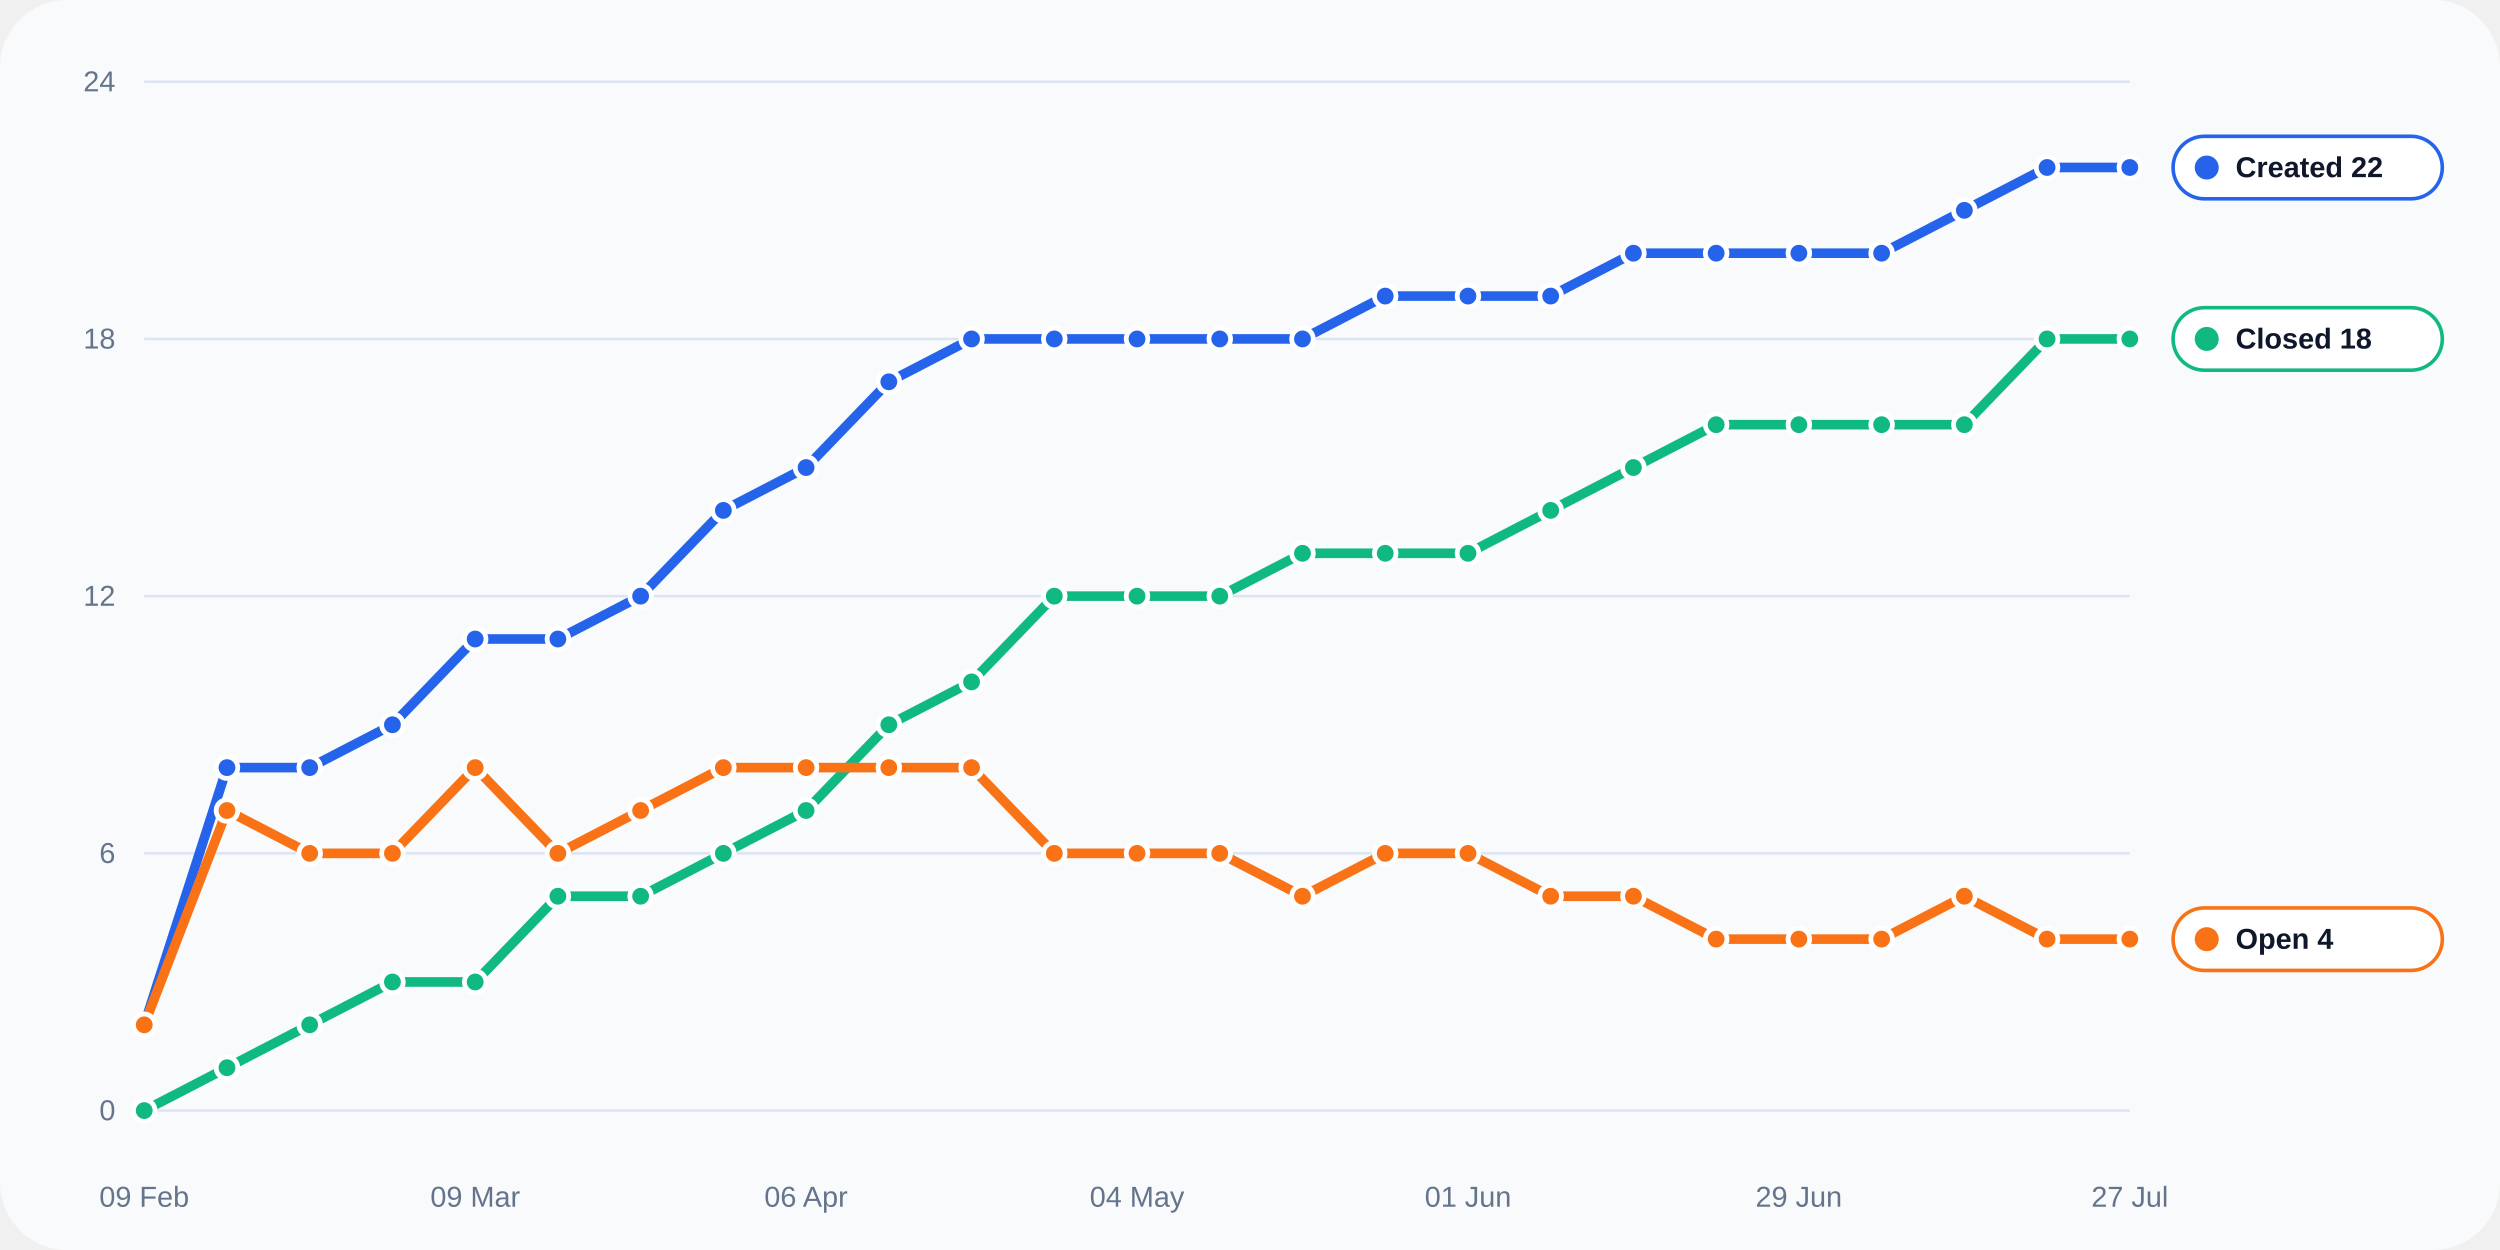
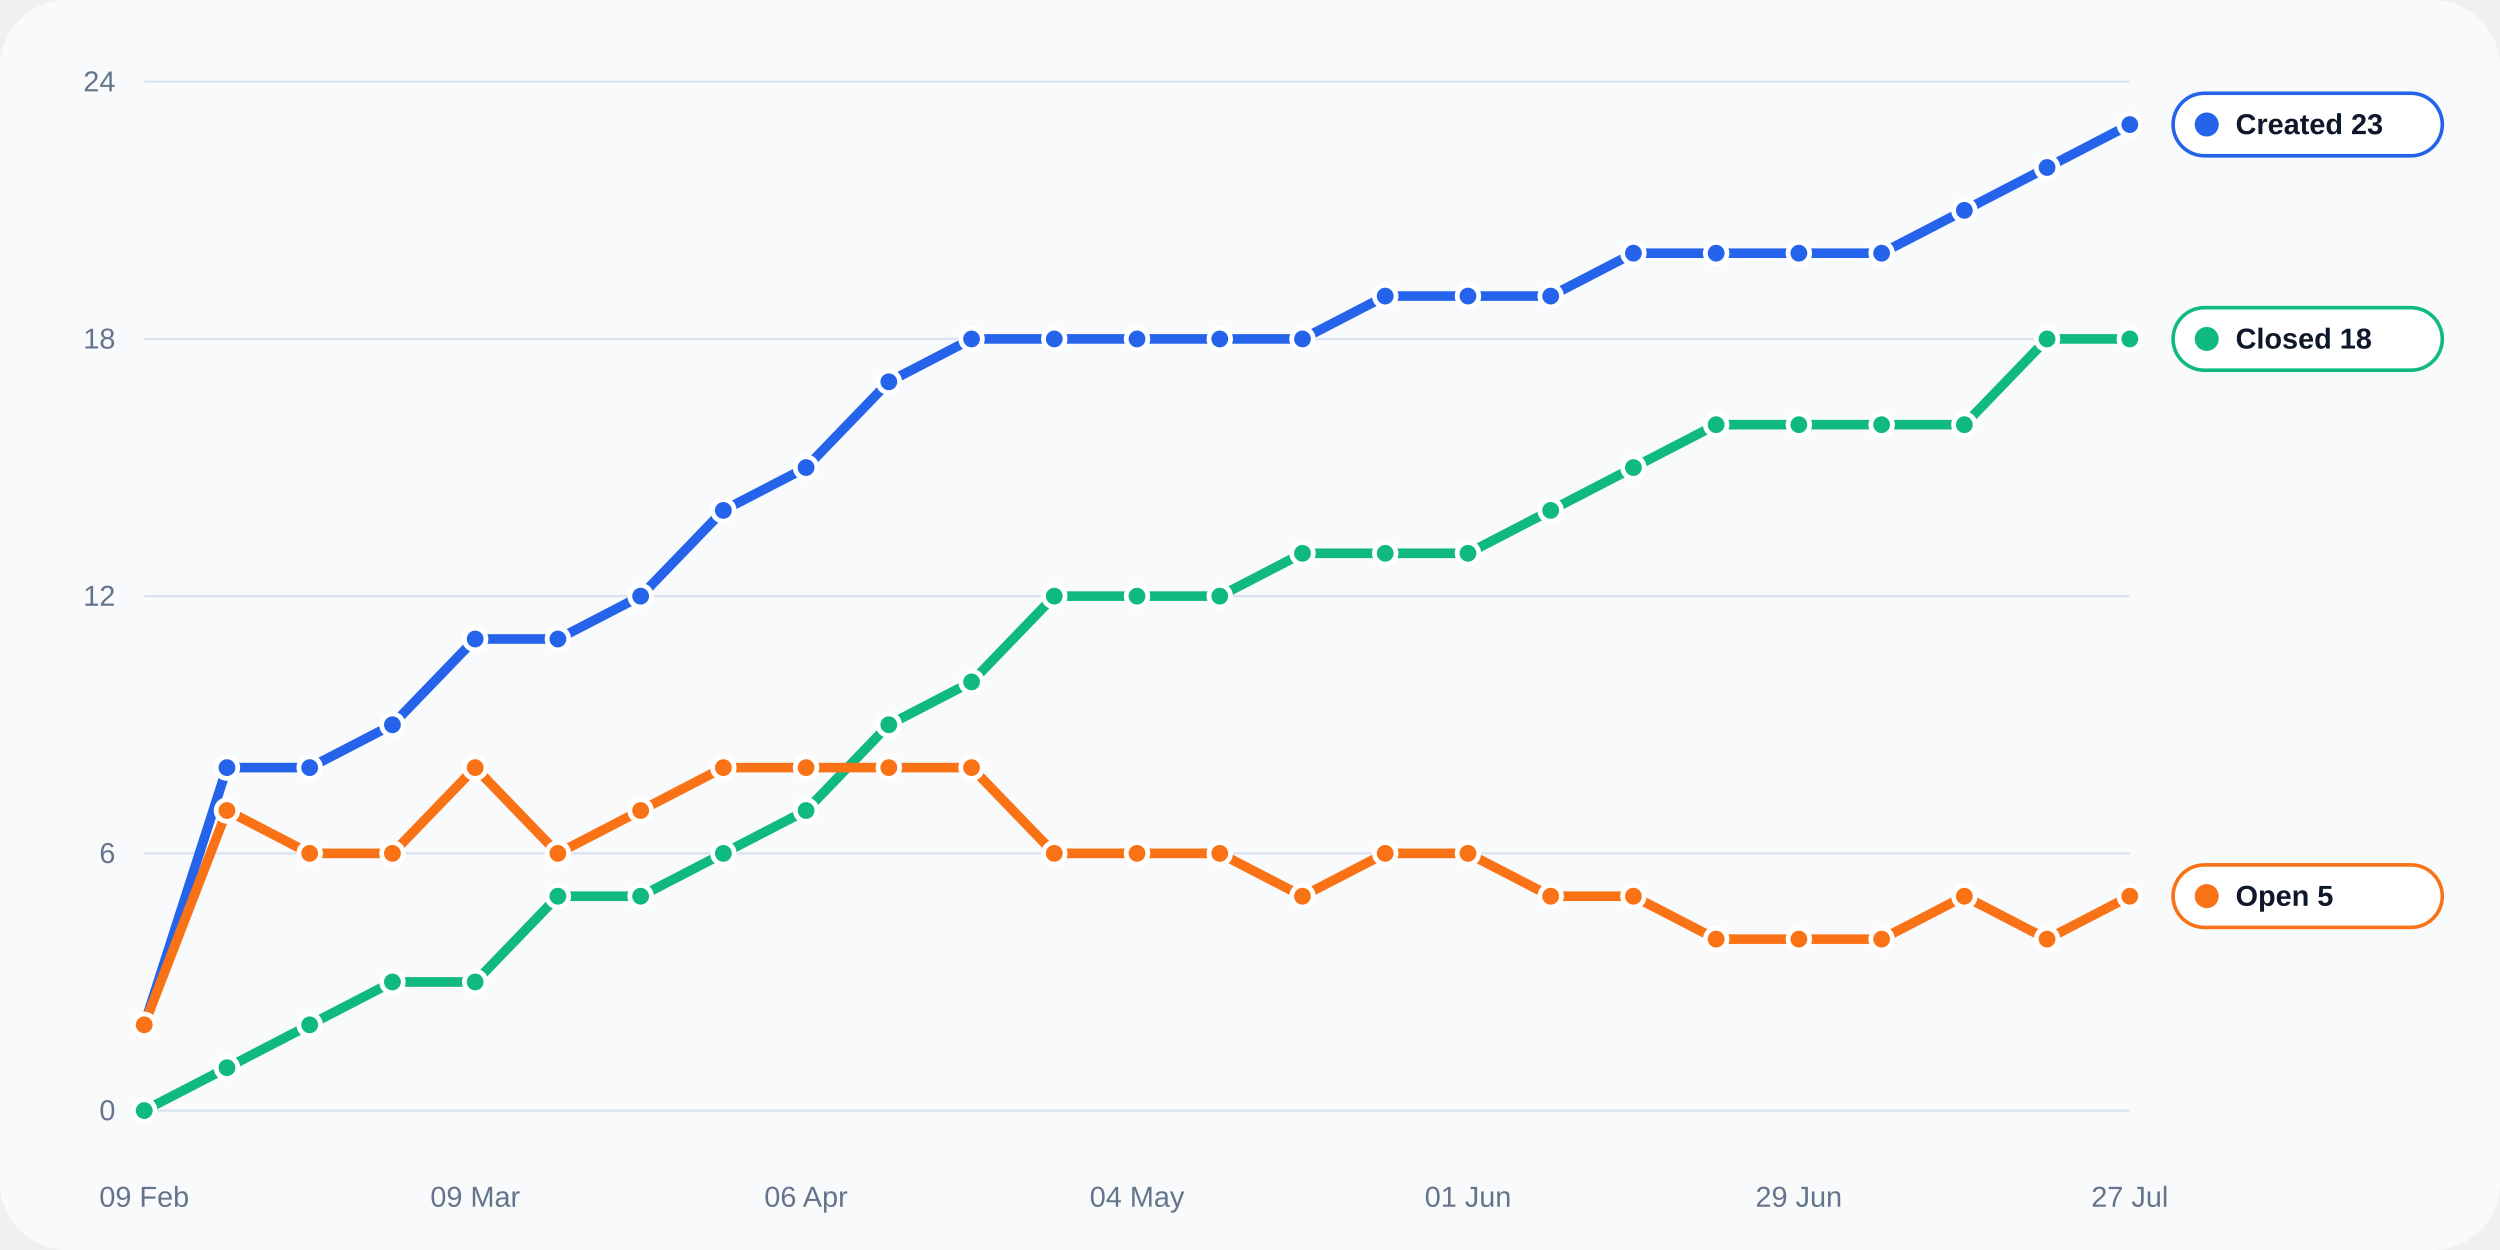
<svg xmlns="http://www.w3.org/2000/svg" width="1040" height="520" viewBox="0 0 1040 520" role="img">
  <rect width="100%" height="100%" rx="28" fill="#f8fafc" />
  <line x1="60" y1="462.0" x2="886" y2="462.0" stroke="#dbe4f0" stroke-width="1" />
  <text x="48" y="466.0" text-anchor="end" fill="#64748b" font-size="12" font-family="Arial, sans-serif">0</text>
  <line x1="60" y1="355.0" x2="886" y2="355.0" stroke="#dbe4f0" stroke-width="1" />
  <text x="48" y="359.0" text-anchor="end" fill="#64748b" font-size="12" font-family="Arial, sans-serif">6</text>
  <line x1="60" y1="248.0" x2="886" y2="248.0" stroke="#dbe4f0" stroke-width="1" />
  <text x="48" y="252.0" text-anchor="end" fill="#64748b" font-size="12" font-family="Arial, sans-serif">12</text>
  <line x1="60" y1="141.0" x2="886" y2="141.0" stroke="#dbe4f0" stroke-width="1" />
  <text x="48" y="145.0" text-anchor="end" fill="#64748b" font-size="12" font-family="Arial, sans-serif">18</text>
  <line x1="60" y1="34.0" x2="886" y2="34.0" stroke="#dbe4f0" stroke-width="1" />
  <text x="48" y="38.0" text-anchor="end" fill="#64748b" font-size="12" font-family="Arial, sans-serif">24</text>
  <text x="60.0" y="502" text-anchor="middle" fill="#64748b" font-size="12" font-family="Arial, sans-serif">09 Feb</text>
  <text x="197.7" y="502" text-anchor="middle" fill="#64748b" font-size="12" font-family="Arial, sans-serif">09 Mar</text>
  <text x="335.3" y="502" text-anchor="middle" fill="#64748b" font-size="12" font-family="Arial, sans-serif">06 Apr</text>
  <text x="473.0" y="502" text-anchor="middle" fill="#64748b" font-size="12" font-family="Arial, sans-serif">04 May</text>
  <text x="610.7" y="502" text-anchor="middle" fill="#64748b" font-size="12" font-family="Arial, sans-serif">01 Jun</text>
  <text x="748.3" y="502" text-anchor="middle" fill="#64748b" font-size="12" font-family="Arial, sans-serif">29 Jun</text>
  <text x="886.0" y="502" text-anchor="middle" fill="#64748b" font-size="12" font-family="Arial, sans-serif">27 Jul</text>
-   <polyline fill="none" stroke="#2563eb" stroke-width="4" stroke-linecap="round" stroke-linejoin="round" points="60.00,426.33 94.42,319.33 128.83,319.33 163.25,301.50 197.67,265.83 232.08,265.83 266.50,248.00 300.92,212.33 335.33,194.50 369.75,158.83 404.17,141.00 438.58,141.00 473.00,141.00 507.42,141.00 541.83,141.00 576.25,123.17 610.67,123.17 645.08,123.17 679.50,105.33 713.92,105.33 748.33,105.33 782.75,105.33 817.17,87.50 851.58,69.67 886.00,69.67" />
+   <polyline fill="none" stroke="#2563eb" stroke-width="4" stroke-linecap="round" stroke-linejoin="round" points="60.00,426.33 94.42,319.33 128.83,319.33 163.25,301.50 197.67,265.83 232.08,265.83 266.50,248.00 300.92,212.33 335.33,194.50 369.75,158.83 404.17,141.00 438.58,141.00 473.00,141.00 507.42,141.00 541.83,141.00 576.25,123.17 610.67,123.17 645.08,123.17 679.50,105.33 713.92,105.33 748.33,105.33 782.75,105.33 817.17,87.50 851.58,69.67 886.00,51.83" />
  <circle cx="60.00" cy="426.33" r="4.5" fill="#2563eb" stroke="#fff" stroke-width="2" />
  <circle cx="94.42" cy="319.33" r="4.5" fill="#2563eb" stroke="#fff" stroke-width="2" />
  <circle cx="128.83" cy="319.33" r="4.5" fill="#2563eb" stroke="#fff" stroke-width="2" />
  <circle cx="163.25" cy="301.50" r="4.5" fill="#2563eb" stroke="#fff" stroke-width="2" />
  <circle cx="197.67" cy="265.83" r="4.5" fill="#2563eb" stroke="#fff" stroke-width="2" />
  <circle cx="232.08" cy="265.83" r="4.5" fill="#2563eb" stroke="#fff" stroke-width="2" />
  <circle cx="266.50" cy="248.00" r="4.5" fill="#2563eb" stroke="#fff" stroke-width="2" />
  <circle cx="300.92" cy="212.33" r="4.5" fill="#2563eb" stroke="#fff" stroke-width="2" />
  <circle cx="335.33" cy="194.50" r="4.5" fill="#2563eb" stroke="#fff" stroke-width="2" />
  <circle cx="369.75" cy="158.83" r="4.5" fill="#2563eb" stroke="#fff" stroke-width="2" />
  <circle cx="404.17" cy="141.00" r="4.5" fill="#2563eb" stroke="#fff" stroke-width="2" />
  <circle cx="438.58" cy="141.00" r="4.5" fill="#2563eb" stroke="#fff" stroke-width="2" />
  <circle cx="473.00" cy="141.00" r="4.5" fill="#2563eb" stroke="#fff" stroke-width="2" />
  <circle cx="507.42" cy="141.00" r="4.5" fill="#2563eb" stroke="#fff" stroke-width="2" />
  <circle cx="541.83" cy="141.00" r="4.5" fill="#2563eb" stroke="#fff" stroke-width="2" />
  <circle cx="576.25" cy="123.17" r="4.5" fill="#2563eb" stroke="#fff" stroke-width="2" />
  <circle cx="610.67" cy="123.17" r="4.5" fill="#2563eb" stroke="#fff" stroke-width="2" />
  <circle cx="645.08" cy="123.17" r="4.5" fill="#2563eb" stroke="#fff" stroke-width="2" />
  <circle cx="679.50" cy="105.33" r="4.5" fill="#2563eb" stroke="#fff" stroke-width="2" />
  <circle cx="713.92" cy="105.33" r="4.5" fill="#2563eb" stroke="#fff" stroke-width="2" />
  <circle cx="748.33" cy="105.33" r="4.5" fill="#2563eb" stroke="#fff" stroke-width="2" />
  <circle cx="782.75" cy="105.33" r="4.5" fill="#2563eb" stroke="#fff" stroke-width="2" />
  <circle cx="817.17" cy="87.50" r="4.5" fill="#2563eb" stroke="#fff" stroke-width="2" />
  <circle cx="851.58" cy="69.67" r="4.5" fill="#2563eb" stroke="#fff" stroke-width="2" />
-   <circle cx="886.00" cy="69.67" r="4.5" fill="#2563eb" stroke="#fff" stroke-width="2" />
+   <circle cx="886.00" cy="51.83" r="4.5" fill="#2563eb" stroke="#fff" stroke-width="2" />
  <polyline fill="none" stroke="#10b981" stroke-width="4" stroke-linecap="round" stroke-linejoin="round" points="60.00,462.00 94.42,444.17 128.83,426.33 163.25,408.50 197.67,408.50 232.08,372.83 266.50,372.83 300.92,355.00 335.33,337.17 369.75,301.50 404.17,283.67 438.58,248.00 473.00,248.00 507.42,248.00 541.83,230.17 576.25,230.17 610.67,230.17 645.08,212.33 679.50,194.50 713.92,176.67 748.33,176.67 782.75,176.67 817.17,176.67 851.58,141.00 886.00,141.00" />
  <circle cx="60.00" cy="462.00" r="4.5" fill="#10b981" stroke="#fff" stroke-width="2" />
  <circle cx="94.42" cy="444.17" r="4.5" fill="#10b981" stroke="#fff" stroke-width="2" />
  <circle cx="128.83" cy="426.33" r="4.5" fill="#10b981" stroke="#fff" stroke-width="2" />
  <circle cx="163.25" cy="408.50" r="4.5" fill="#10b981" stroke="#fff" stroke-width="2" />
  <circle cx="197.67" cy="408.50" r="4.5" fill="#10b981" stroke="#fff" stroke-width="2" />
  <circle cx="232.08" cy="372.83" r="4.5" fill="#10b981" stroke="#fff" stroke-width="2" />
  <circle cx="266.50" cy="372.83" r="4.5" fill="#10b981" stroke="#fff" stroke-width="2" />
  <circle cx="300.92" cy="355.00" r="4.5" fill="#10b981" stroke="#fff" stroke-width="2" />
  <circle cx="335.33" cy="337.17" r="4.5" fill="#10b981" stroke="#fff" stroke-width="2" />
  <circle cx="369.75" cy="301.50" r="4.5" fill="#10b981" stroke="#fff" stroke-width="2" />
  <circle cx="404.17" cy="283.67" r="4.5" fill="#10b981" stroke="#fff" stroke-width="2" />
  <circle cx="438.58" cy="248.00" r="4.5" fill="#10b981" stroke="#fff" stroke-width="2" />
  <circle cx="473.00" cy="248.00" r="4.5" fill="#10b981" stroke="#fff" stroke-width="2" />
  <circle cx="507.42" cy="248.00" r="4.5" fill="#10b981" stroke="#fff" stroke-width="2" />
  <circle cx="541.83" cy="230.17" r="4.5" fill="#10b981" stroke="#fff" stroke-width="2" />
  <circle cx="576.25" cy="230.17" r="4.5" fill="#10b981" stroke="#fff" stroke-width="2" />
  <circle cx="610.67" cy="230.17" r="4.5" fill="#10b981" stroke="#fff" stroke-width="2" />
  <circle cx="645.08" cy="212.33" r="4.5" fill="#10b981" stroke="#fff" stroke-width="2" />
  <circle cx="679.50" cy="194.50" r="4.5" fill="#10b981" stroke="#fff" stroke-width="2" />
  <circle cx="713.92" cy="176.67" r="4.5" fill="#10b981" stroke="#fff" stroke-width="2" />
  <circle cx="748.33" cy="176.67" r="4.5" fill="#10b981" stroke="#fff" stroke-width="2" />
  <circle cx="782.75" cy="176.67" r="4.5" fill="#10b981" stroke="#fff" stroke-width="2" />
  <circle cx="817.17" cy="176.67" r="4.5" fill="#10b981" stroke="#fff" stroke-width="2" />
  <circle cx="851.58" cy="141.00" r="4.5" fill="#10b981" stroke="#fff" stroke-width="2" />
  <circle cx="886.00" cy="141.00" r="4.5" fill="#10b981" stroke="#fff" stroke-width="2" />
-   <polyline fill="none" stroke="#f97316" stroke-width="4" stroke-linecap="round" stroke-linejoin="round" points="60.00,426.33 94.42,337.17 128.83,355.00 163.25,355.00 197.67,319.33 232.08,355.00 266.50,337.17 300.92,319.33 335.33,319.33 369.75,319.33 404.17,319.33 438.58,355.00 473.00,355.00 507.42,355.00 541.83,372.83 576.25,355.00 610.67,355.00 645.08,372.83 679.50,372.83 713.92,390.67 748.33,390.67 782.75,390.67 817.17,372.83 851.58,390.67 886.00,390.67" />
+   <polyline fill="none" stroke="#f97316" stroke-width="4" stroke-linecap="round" stroke-linejoin="round" points="60.00,426.33 94.42,337.17 128.83,355.00 163.25,355.00 197.67,319.33 232.08,355.00 266.50,337.17 300.92,319.33 335.33,319.33 369.75,319.33 404.17,319.33 438.58,355.00 473.00,355.00 507.42,355.00 541.83,372.83 576.25,355.00 610.67,355.00 645.08,372.83 679.50,372.83 713.92,390.67 748.33,390.67 782.75,390.67 817.17,372.83 851.58,390.67 886.00,372.83" />
  <circle cx="60.00" cy="426.33" r="4.5" fill="#f97316" stroke="#fff" stroke-width="2" />
  <circle cx="94.42" cy="337.17" r="4.5" fill="#f97316" stroke="#fff" stroke-width="2" />
  <circle cx="128.83" cy="355.00" r="4.5" fill="#f97316" stroke="#fff" stroke-width="2" />
  <circle cx="163.25" cy="355.00" r="4.5" fill="#f97316" stroke="#fff" stroke-width="2" />
  <circle cx="197.67" cy="319.33" r="4.5" fill="#f97316" stroke="#fff" stroke-width="2" />
  <circle cx="232.08" cy="355.00" r="4.5" fill="#f97316" stroke="#fff" stroke-width="2" />
  <circle cx="266.50" cy="337.17" r="4.5" fill="#f97316" stroke="#fff" stroke-width="2" />
  <circle cx="300.92" cy="319.33" r="4.5" fill="#f97316" stroke="#fff" stroke-width="2" />
  <circle cx="335.33" cy="319.33" r="4.5" fill="#f97316" stroke="#fff" stroke-width="2" />
  <circle cx="369.75" cy="319.33" r="4.5" fill="#f97316" stroke="#fff" stroke-width="2" />
  <circle cx="404.17" cy="319.33" r="4.5" fill="#f97316" stroke="#fff" stroke-width="2" />
  <circle cx="438.58" cy="355.00" r="4.5" fill="#f97316" stroke="#fff" stroke-width="2" />
  <circle cx="473.00" cy="355.00" r="4.5" fill="#f97316" stroke="#fff" stroke-width="2" />
  <circle cx="507.42" cy="355.00" r="4.5" fill="#f97316" stroke="#fff" stroke-width="2" />
  <circle cx="541.83" cy="372.83" r="4.5" fill="#f97316" stroke="#fff" stroke-width="2" />
  <circle cx="576.25" cy="355.00" r="4.5" fill="#f97316" stroke="#fff" stroke-width="2" />
  <circle cx="610.67" cy="355.00" r="4.5" fill="#f97316" stroke="#fff" stroke-width="2" />
  <circle cx="645.08" cy="372.83" r="4.5" fill="#f97316" stroke="#fff" stroke-width="2" />
  <circle cx="679.50" cy="372.83" r="4.5" fill="#f97316" stroke="#fff" stroke-width="2" />
  <circle cx="713.92" cy="390.67" r="4.5" fill="#f97316" stroke="#fff" stroke-width="2" />
  <circle cx="748.33" cy="390.67" r="4.5" fill="#f97316" stroke="#fff" stroke-width="2" />
  <circle cx="782.75" cy="390.67" r="4.5" fill="#f97316" stroke="#fff" stroke-width="2" />
  <circle cx="817.17" cy="372.83" r="4.5" fill="#f97316" stroke="#fff" stroke-width="2" />
  <circle cx="851.58" cy="390.67" r="4.5" fill="#f97316" stroke="#fff" stroke-width="2" />
-   <circle cx="886.00" cy="390.67" r="4.5" fill="#f97316" stroke="#fff" stroke-width="2" />
-   <rect x="904" y="56.7" width="112" height="26" rx="13" fill="#ffffff" stroke="#2563eb" stroke-width="1.5" />
-   <circle cx="918" cy="69.7" r="5" fill="#2563eb" />
-   <text x="930" y="73.7" fill="#0f172a" font-size="12" font-family="Arial, sans-serif" font-weight="700">Created 22</text>
+   <circle cx="886.00" cy="372.83" r="4.5" fill="#f97316" stroke="#fff" stroke-width="2" />
+   <rect x="904" y="38.8" width="112" height="26" rx="13" fill="#ffffff" stroke="#2563eb" stroke-width="1.5" />
+   <circle cx="918" cy="51.8" r="5" fill="#2563eb" />
+   <text x="930" y="55.8" fill="#0f172a" font-size="12" font-family="Arial, sans-serif" font-weight="700">Created 23</text>
  <rect x="904" y="128.0" width="112" height="26" rx="13" fill="#ffffff" stroke="#10b981" stroke-width="1.5" />
  <circle cx="918" cy="141.0" r="5" fill="#10b981" />
  <text x="930" y="145.0" fill="#0f172a" font-size="12" font-family="Arial, sans-serif" font-weight="700">Closed 18</text>
-   <rect x="904" y="377.7" width="112" height="26" rx="13" fill="#ffffff" stroke="#f97316" stroke-width="1.5" />
-   <circle cx="918" cy="390.7" r="5" fill="#f97316" />
-   <text x="930" y="394.7" fill="#0f172a" font-size="12" font-family="Arial, sans-serif" font-weight="700">Open 4</text>
+   <rect x="904" y="359.8" width="112" height="26" rx="13" fill="#ffffff" stroke="#f97316" stroke-width="1.5" />
+   <circle cx="918" cy="372.8" r="5" fill="#f97316" />
+   <text x="930" y="376.8" fill="#0f172a" font-size="12" font-family="Arial, sans-serif" font-weight="700">Open 5</text>
</svg>
